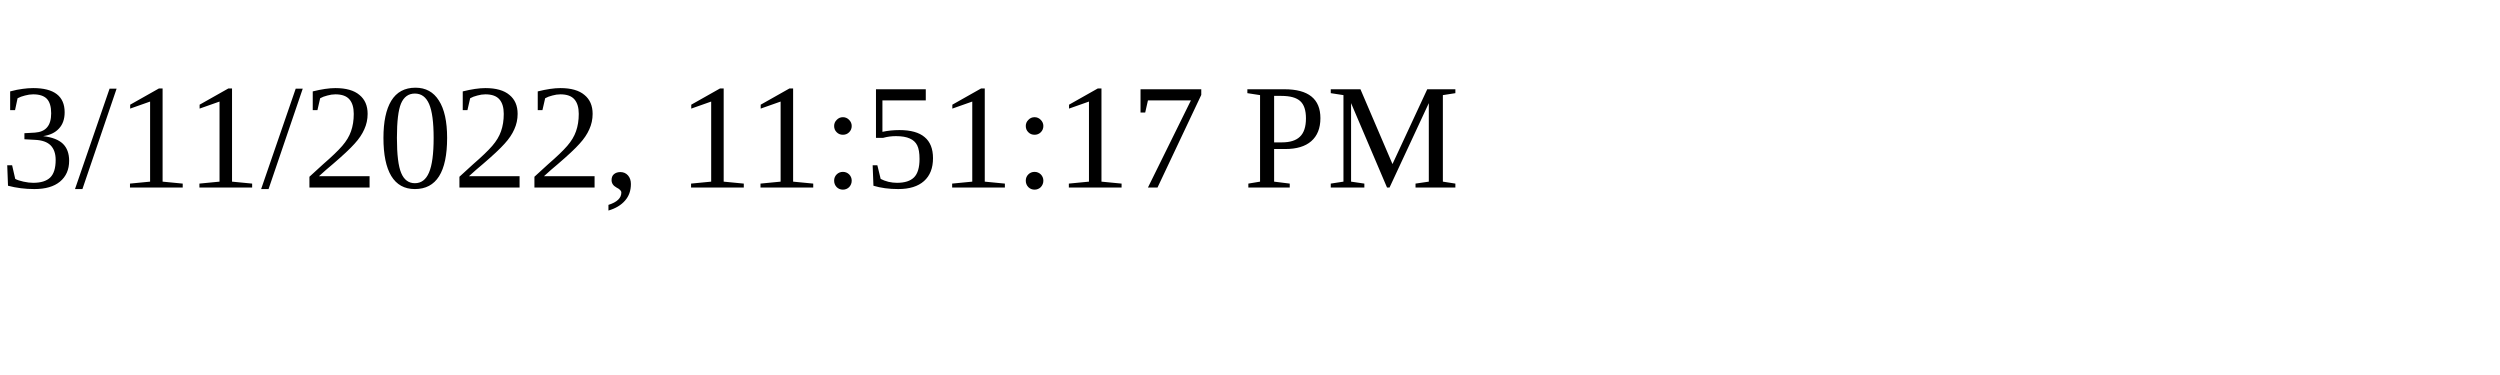
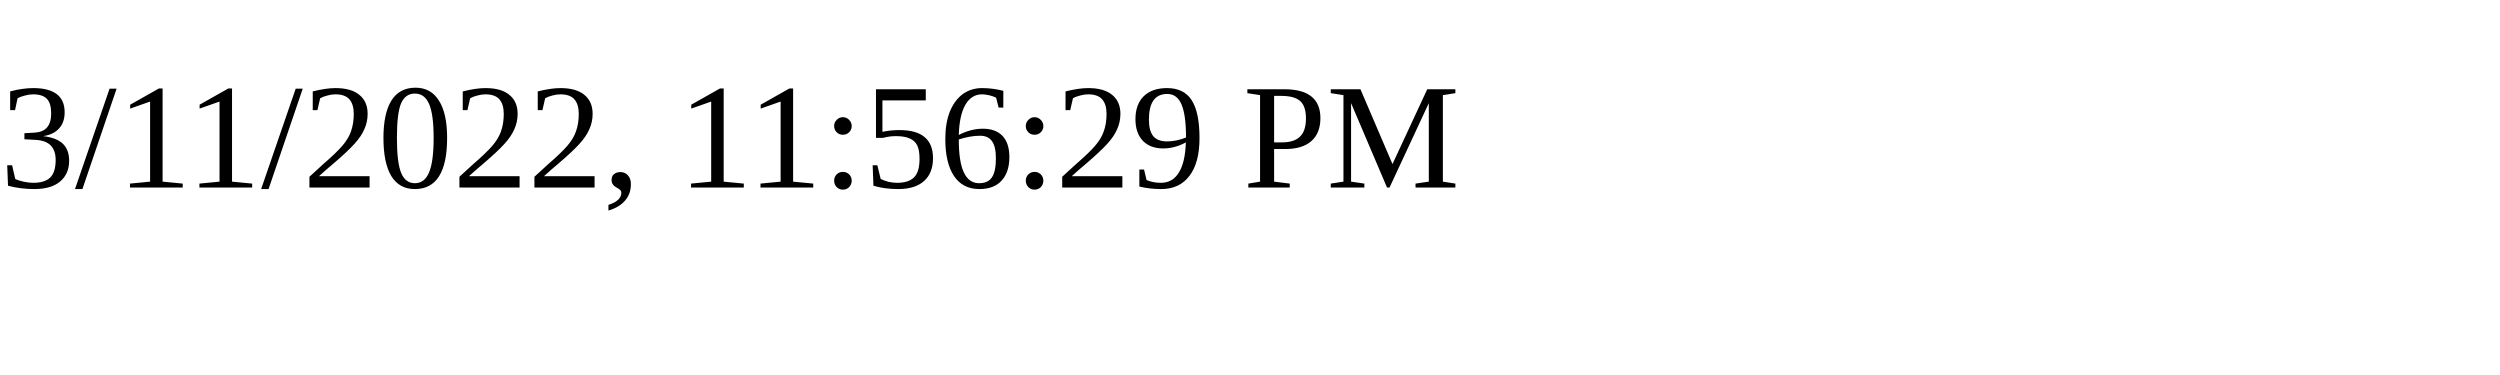
<svg xmlns="http://www.w3.org/2000/svg" height="30" width="200">
-   <text x="0" y="15">3/11/2022, 11:51:17 PM</text>
+   <text x="0" y="15">3/11/2022, 11:56:29 PM</text>
</svg>
